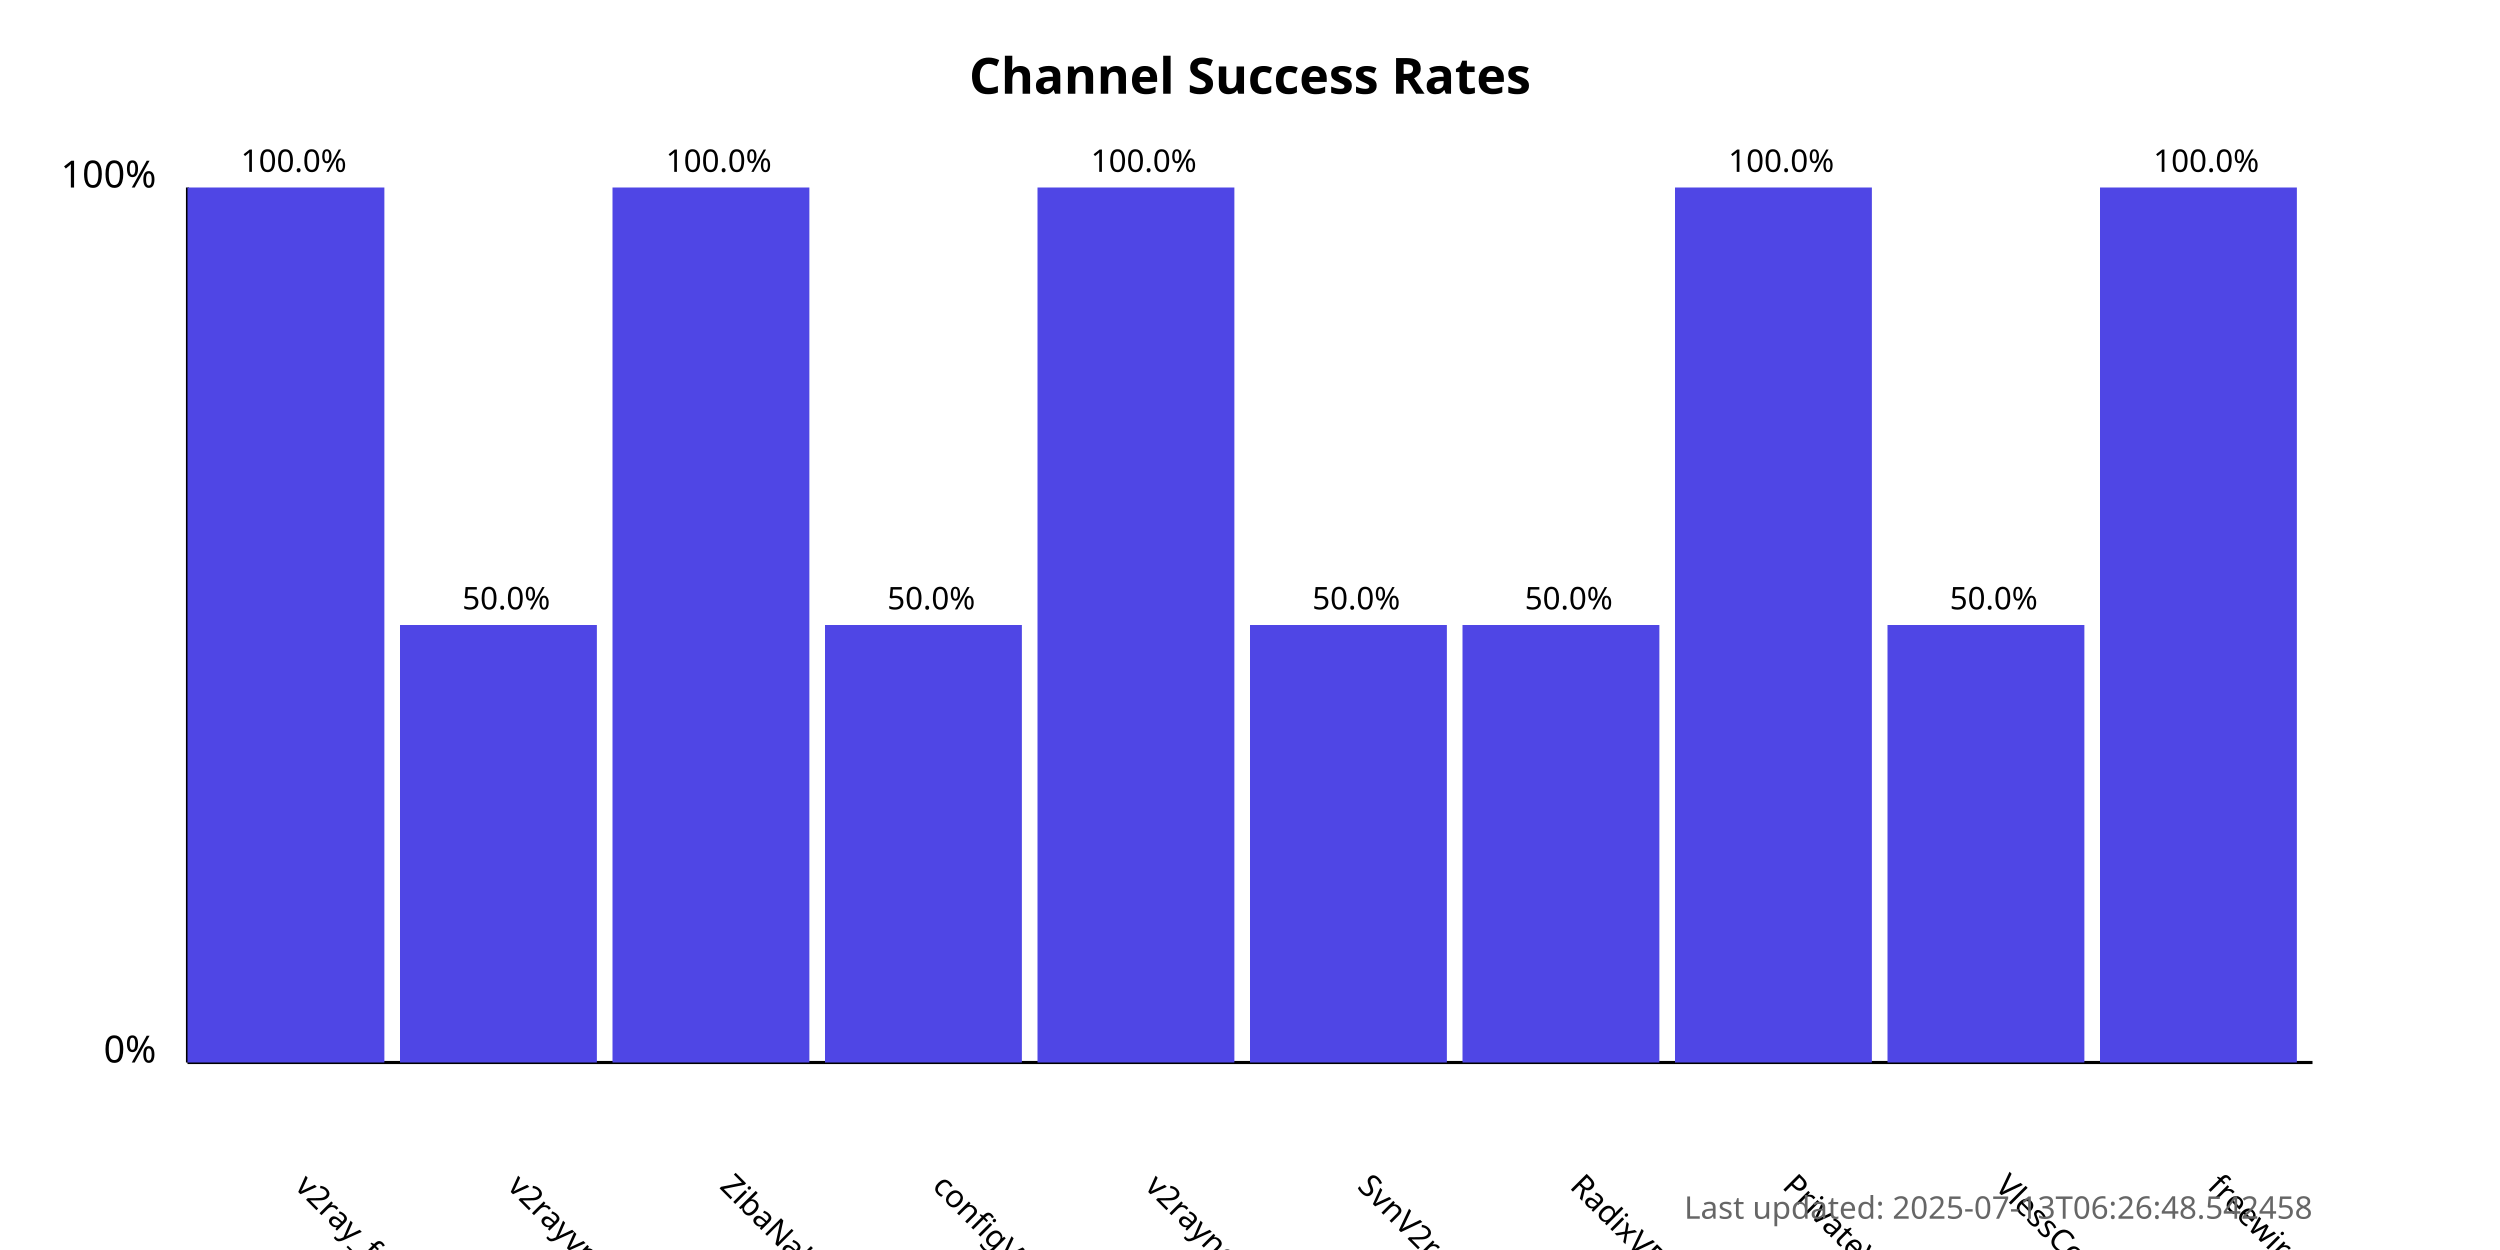
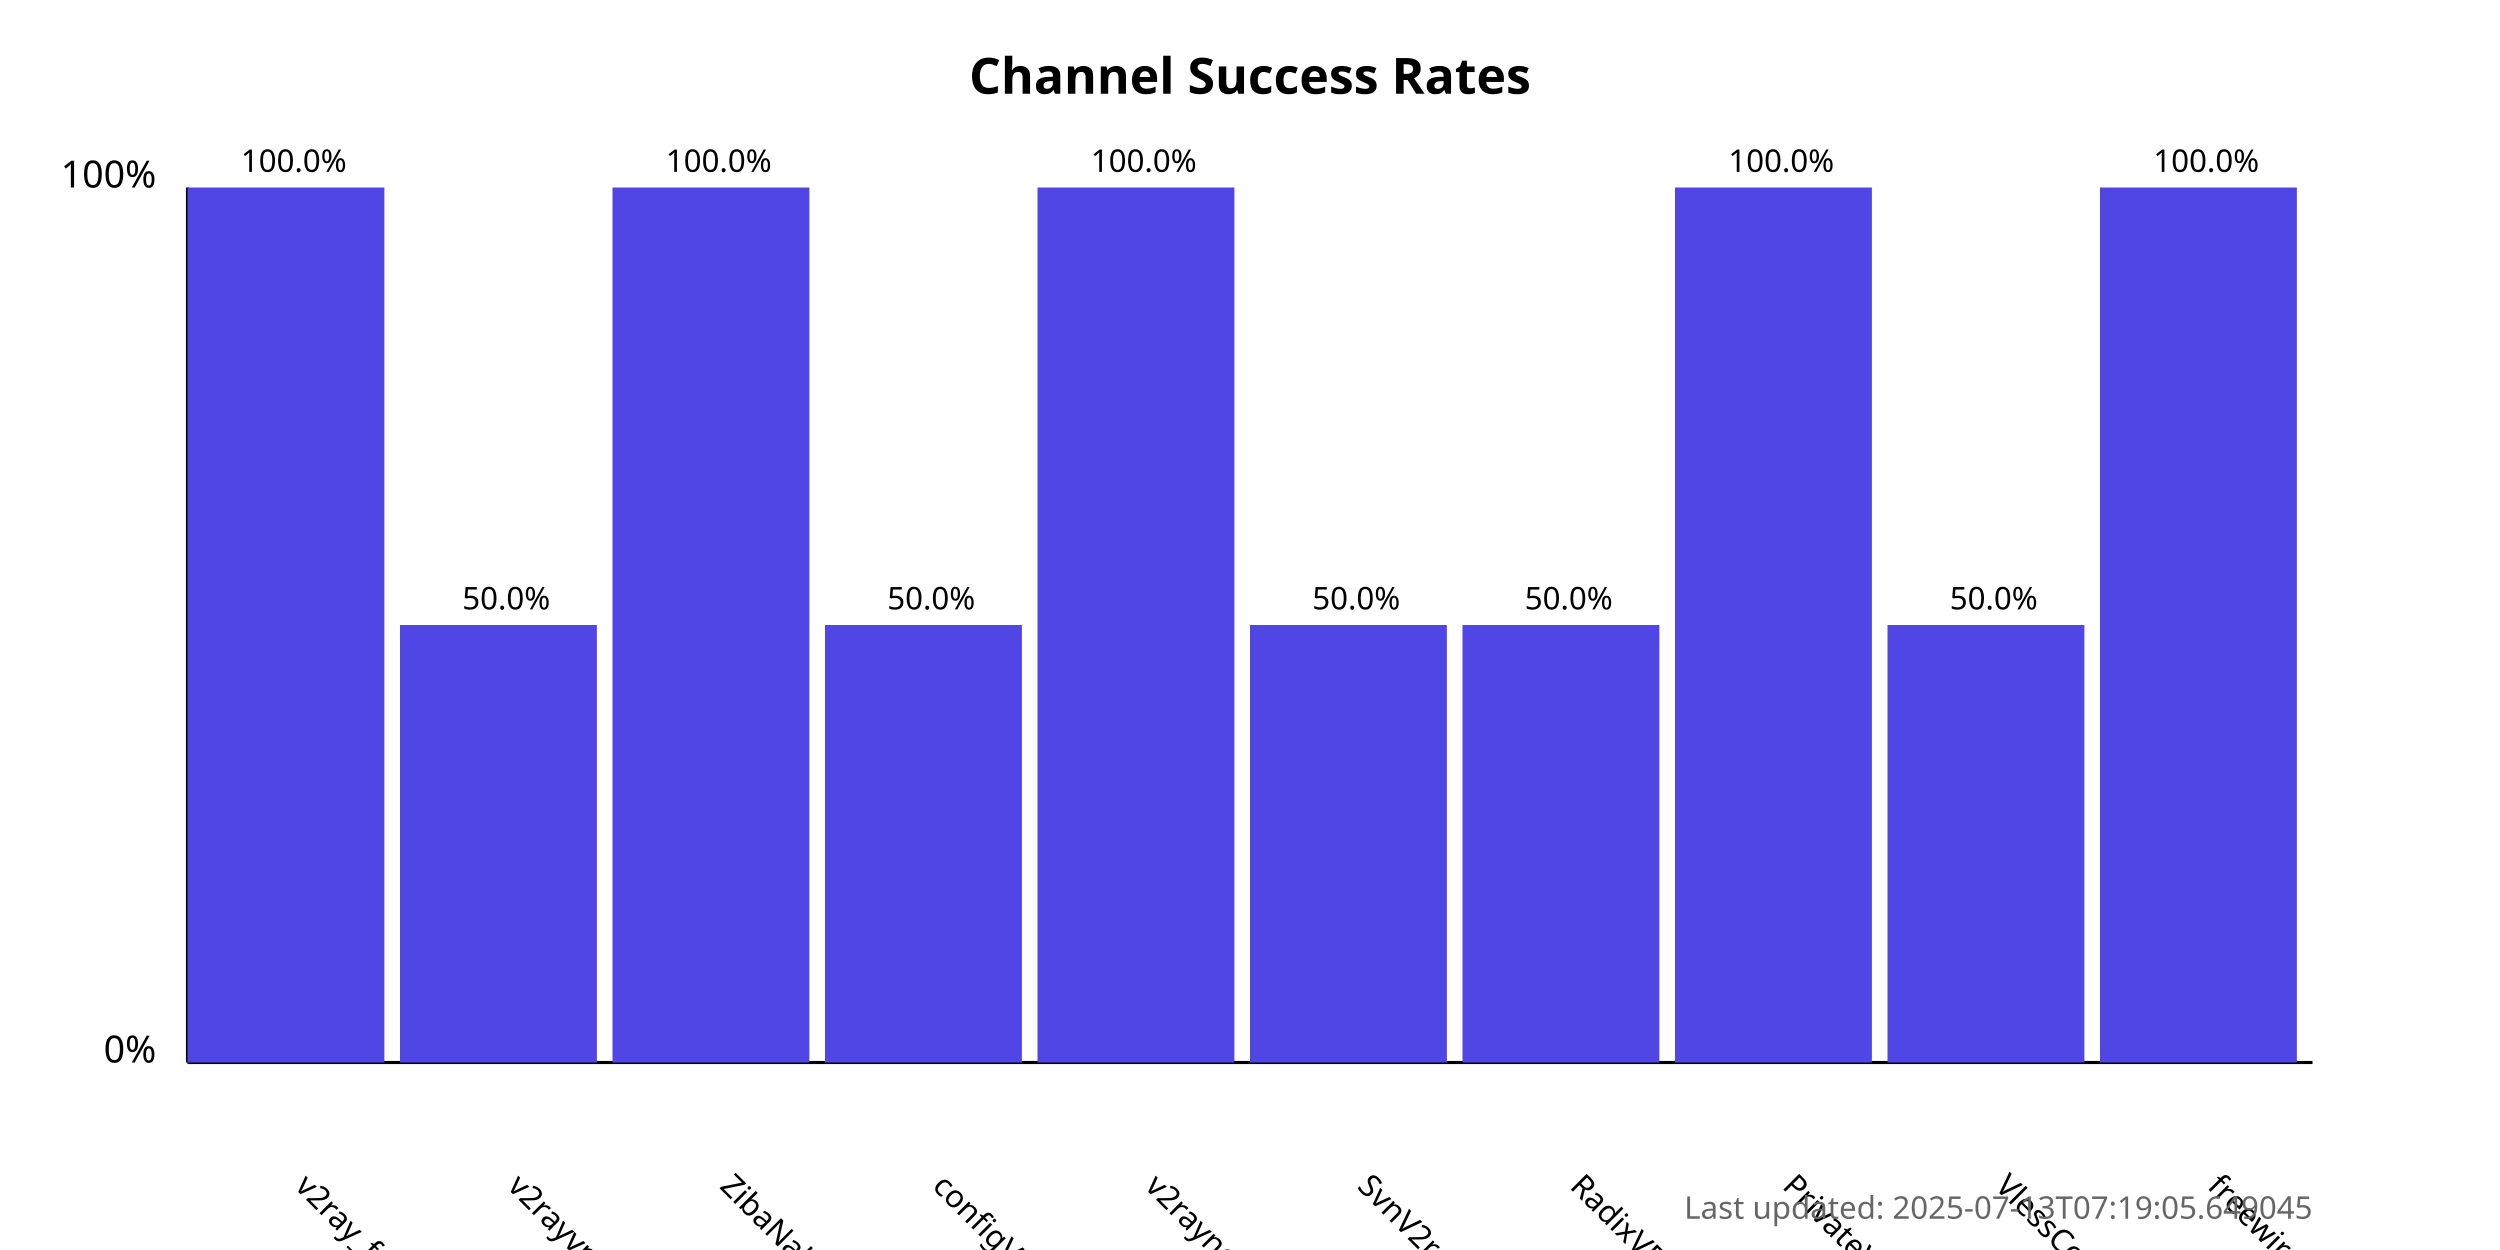
<svg xmlns="http://www.w3.org/2000/svg" width="800" height="400">
  <style>
            .chart-title { font: bold 16px sans-serif; }
            .axis-label { font: 12px sans-serif; }
            .tick-label { font: 10px sans-serif; }
            .bar { fill: #4f46e5; }
            .bar:hover { fill: #6366f1; }
            .timestamp { font: 10px sans-serif; fill: #666; }
        </style>
  <text x="400.0" y="30" text-anchor="middle" class="chart-title">
            Channel Success Rates
        </text>
  <line x1="60" y1="340" x2="60" y2="60" stroke="black" stroke-width="1" />
  <line x1="60" y1="340" x2="740" y2="340" stroke="black" stroke-width="1" />
  <text x="50" y="340" text-anchor="end" class="axis-label">0%</text>
  <text x="50" y="60" text-anchor="end" class="axis-label">100%</text>
  <g>
    <rect x="60" y="60.0" width="63.0" height="280.0" class="bar" />
    <text x="94.0" y="380" transform="rotate(45, 94.0, 380)" text-anchor="start" class="tick-label">
                v2ray_free_conf
            </text>
    <text x="94.0" y="55.0" text-anchor="middle" class="tick-label">
                100.0%
            </text>
  </g>
  <g>
    <rect x="128.0" y="200.0" width="63.0" height="140.0" class="bar" />
    <text x="162.0" y="380" transform="rotate(45, 162.0, 380)" text-anchor="start" class="tick-label">
                v2rayvpno
            </text>
    <text x="162.0" y="195.0" text-anchor="middle" class="tick-label">
                50.0%
            </text>
  </g>
  <g>
    <rect x="196.0" y="60.0" width="63.0" height="280.0" class="bar" />
    <text x="230.0" y="380" transform="rotate(45, 230.0, 380)" text-anchor="start" class="tick-label">
                ZibaNabz
            </text>
    <text x="230.0" y="55.0" text-anchor="middle" class="tick-label">
                100.0%
            </text>
  </g>
  <g>
    <rect x="264.0" y="200.0" width="63.0" height="140.0" class="bar" />
    <text x="298.0" y="380" transform="rotate(45, 298.0, 380)" text-anchor="start" class="tick-label">
                configV2rayForFree
            </text>
    <text x="298.0" y="195.0" text-anchor="middle" class="tick-label">
                50.0%
            </text>
  </g>
  <g>
    <rect x="332.0" y="60.0" width="63.0" height="280.0" class="bar" />
    <text x="366.0" y="380" transform="rotate(45, 366.0, 380)" text-anchor="start" class="tick-label">
                v2rayngvpn
            </text>
    <text x="366.0" y="55.0" text-anchor="middle" class="tick-label">
                100.0%
            </text>
  </g>
  <g>
    <rect x="400.0" y="200.0" width="63.0" height="140.0" class="bar" />
    <text x="434.0" y="380" transform="rotate(45, 434.0, 380)" text-anchor="start" class="tick-label">
                SvnV2ray
            </text>
    <text x="434.0" y="195.0" text-anchor="middle" class="tick-label">
                50.0%
            </text>
  </g>
  <g>
    <rect x="468.0" y="200.0" width="63.0" height="140.0" class="bar" />
    <text x="502.0" y="380" transform="rotate(45, 502.0, 380)" text-anchor="start" class="tick-label">
                RadixVPN
            </text>
    <text x="502.0" y="195.0" text-anchor="middle" class="tick-label">
                50.0%
            </text>
  </g>
  <g>
    <rect x="536.0" y="60.0" width="63.0" height="280.0" class="bar" />
    <text x="570.0" y="380" transform="rotate(45, 570.0, 380)" text-anchor="start" class="tick-label">
                PrivateVPNs
            </text>
    <text x="570.0" y="55.0" text-anchor="middle" class="tick-label">
                100.0%
            </text>
  </g>
  <g>
    <rect x="604.0" y="200.0" width="63.0" height="140.0" class="bar" />
    <text x="638.0" y="380" transform="rotate(45, 638.0, 380)" text-anchor="start" class="tick-label">
                VlessConfig
            </text>
    <text x="638.0" y="195.0" text-anchor="middle" class="tick-label">
                50.0%
            </text>
  </g>
  <g>
    <rect x="672.0" y="60.0" width="63.0" height="280.0" class="bar" />
    <text x="706.0" y="380" transform="rotate(45, 706.0, 380)" text-anchor="start" class="tick-label">
                freewireguard
            </text>
    <text x="706.0" y="55.0" text-anchor="middle" class="tick-label">
                100.0%
            </text>
  </g>
  <text x="740" y="390" text-anchor="end" class="timestamp">
-             Last updated: 2025-07-13T06:26:48.542458
+             Last updated: 2025-07-13T07:19:05.649045
        </text>
</svg>
